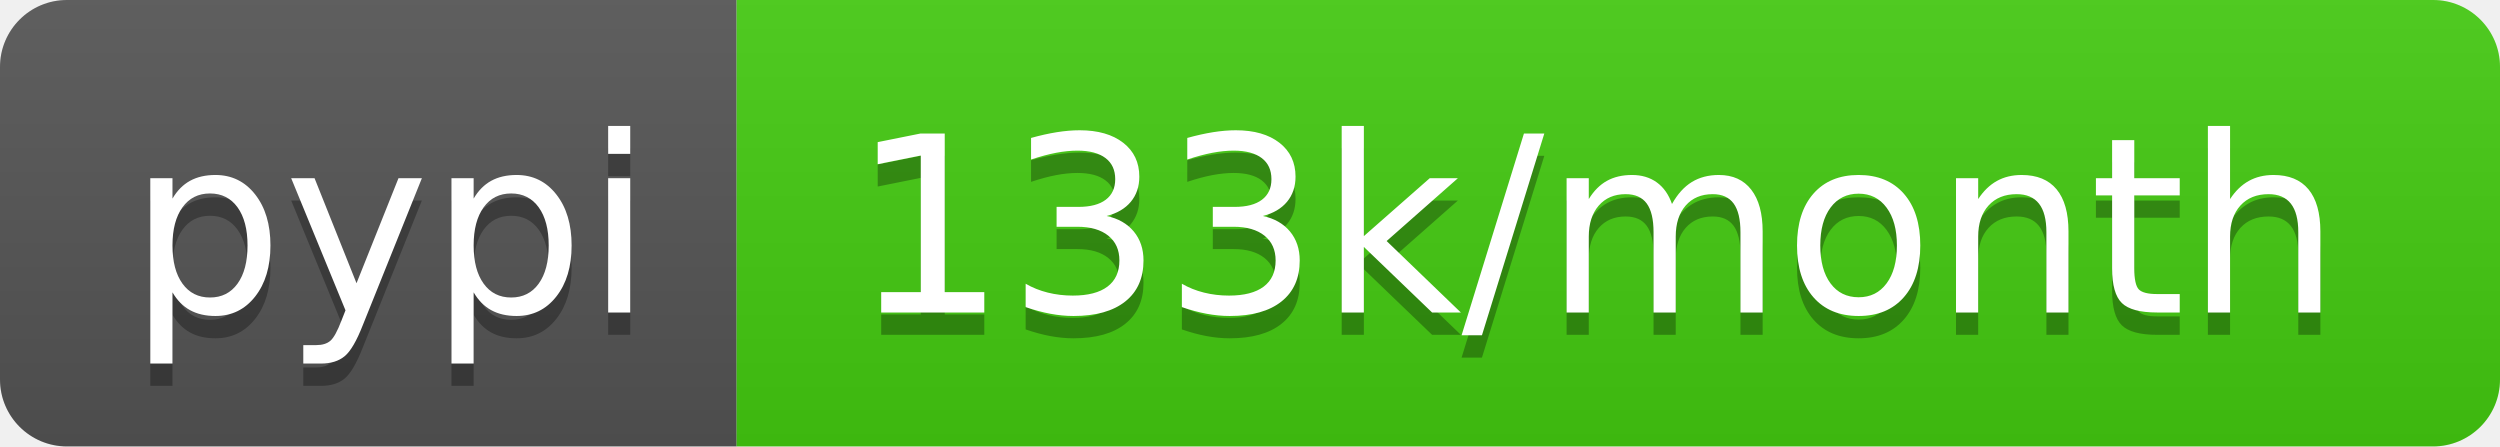
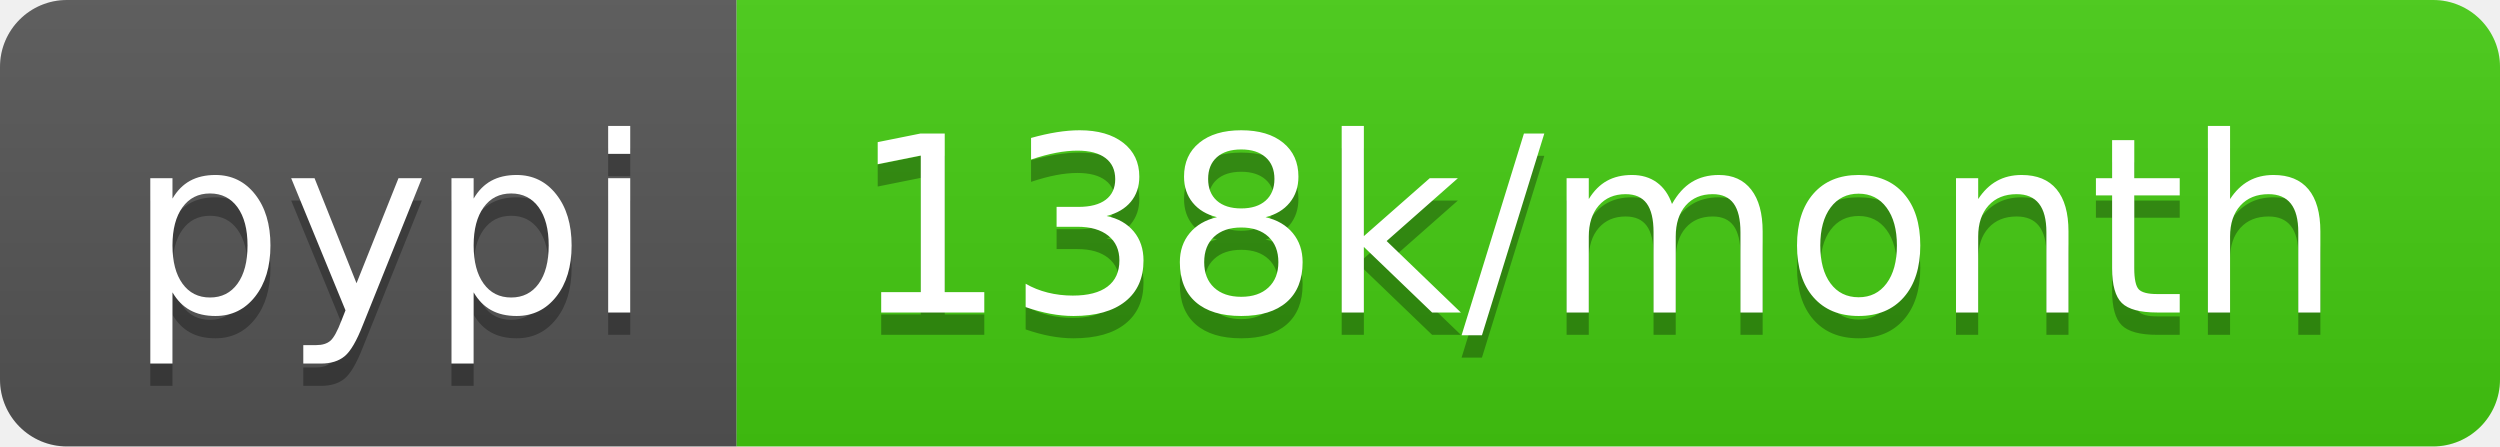
- <svg xmlns="http://www.w3.org/2000/svg" width="112" height="20" role="img" aria-label="pypi: 133k/month">
+ <svg xmlns="http://www.w3.org/2000/svg" width="112" height="20" role="img" aria-label="pypi: 138k/month">
  <linearGradient id="s" x2="0" y2="100%">
    <stop offset="0" stop-color="#bbb" stop-opacity=".1" />
    <stop offset="1" stop-opacity=".1" />
  </linearGradient>
  <clipPath id="r">
    <rect width="112" height="20" rx="3" fill="#fff" />
  </clipPath>
  <g clip-path="url(#r)">
    <rect width="33" height="20" fill="#555" />
    <rect x="33" width="79" height="20" fill="#4c1" />
    <rect width="112" height="20" fill="url(#s)" />
  </g>
  <g fill="#fff" text-anchor="middle" font-family="Verdana,Geneva,DejaVu Sans,sans-serif" text-rendering="geometricPrecision" font-size="110">
    <text aria-hidden="true" x="175" y="150" fill="#010101" fill-opacity=".3" transform="scale(.1)" textLength="230">pypi</text>
    <text x="175" y="140" transform="scale(.1)" fill="#fff" textLength="230">pypi</text>
-     <text aria-hidden="true" x="715" y="150" fill="#010101" fill-opacity=".3" transform="scale(.1)" textLength="690">133k/month</text>
-     <text x="715" y="140" transform="scale(.1)" fill="#fff" textLength="690">133k/month</text>
+     <text aria-hidden="true" x="715" y="150" fill="#010101" fill-opacity=".3" transform="scale(.1)" textLength="690">138k/month</text>
+     <text x="715" y="140" transform="scale(.1)" fill="#fff" textLength="690">138k/month</text>
  </g>
</svg>
